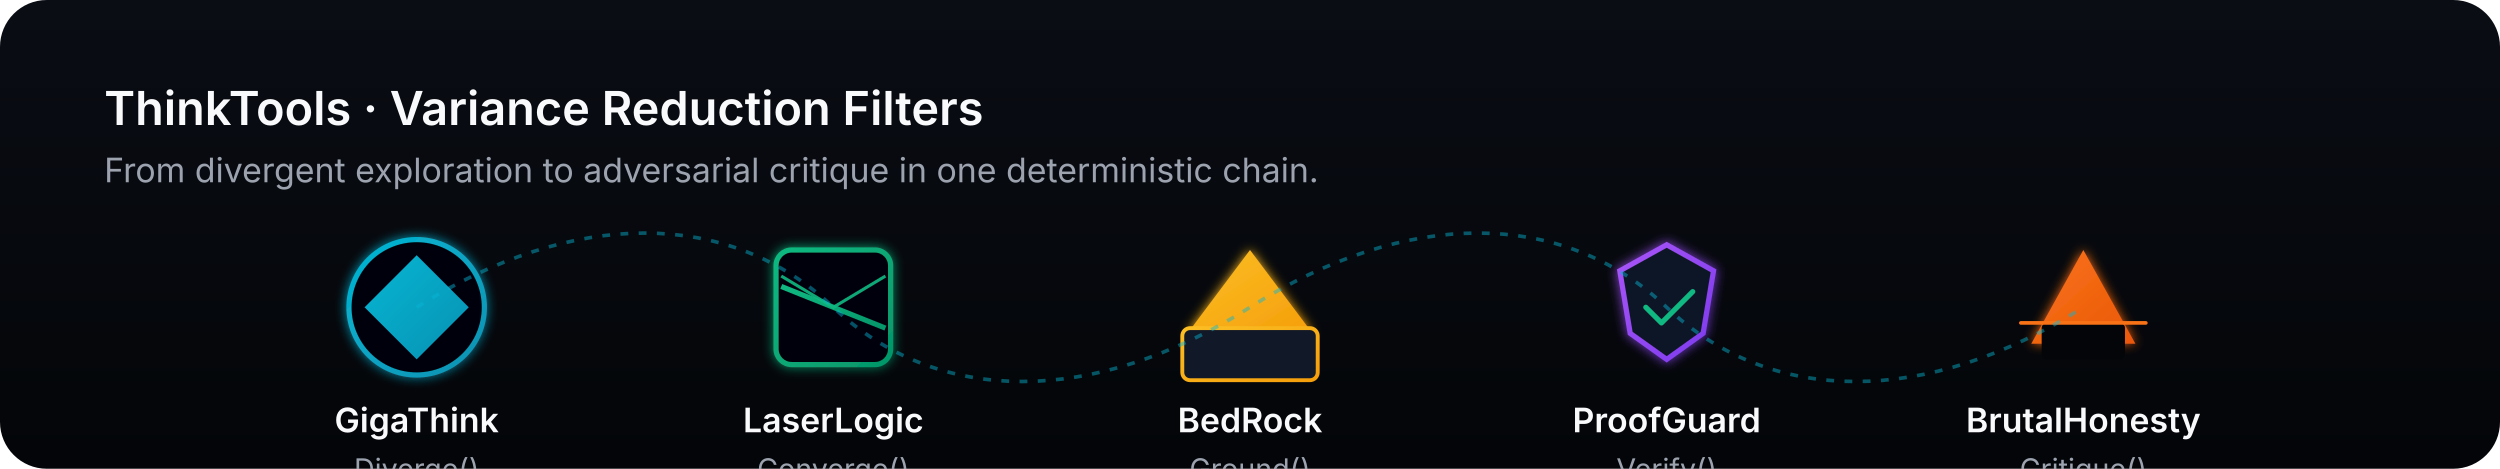
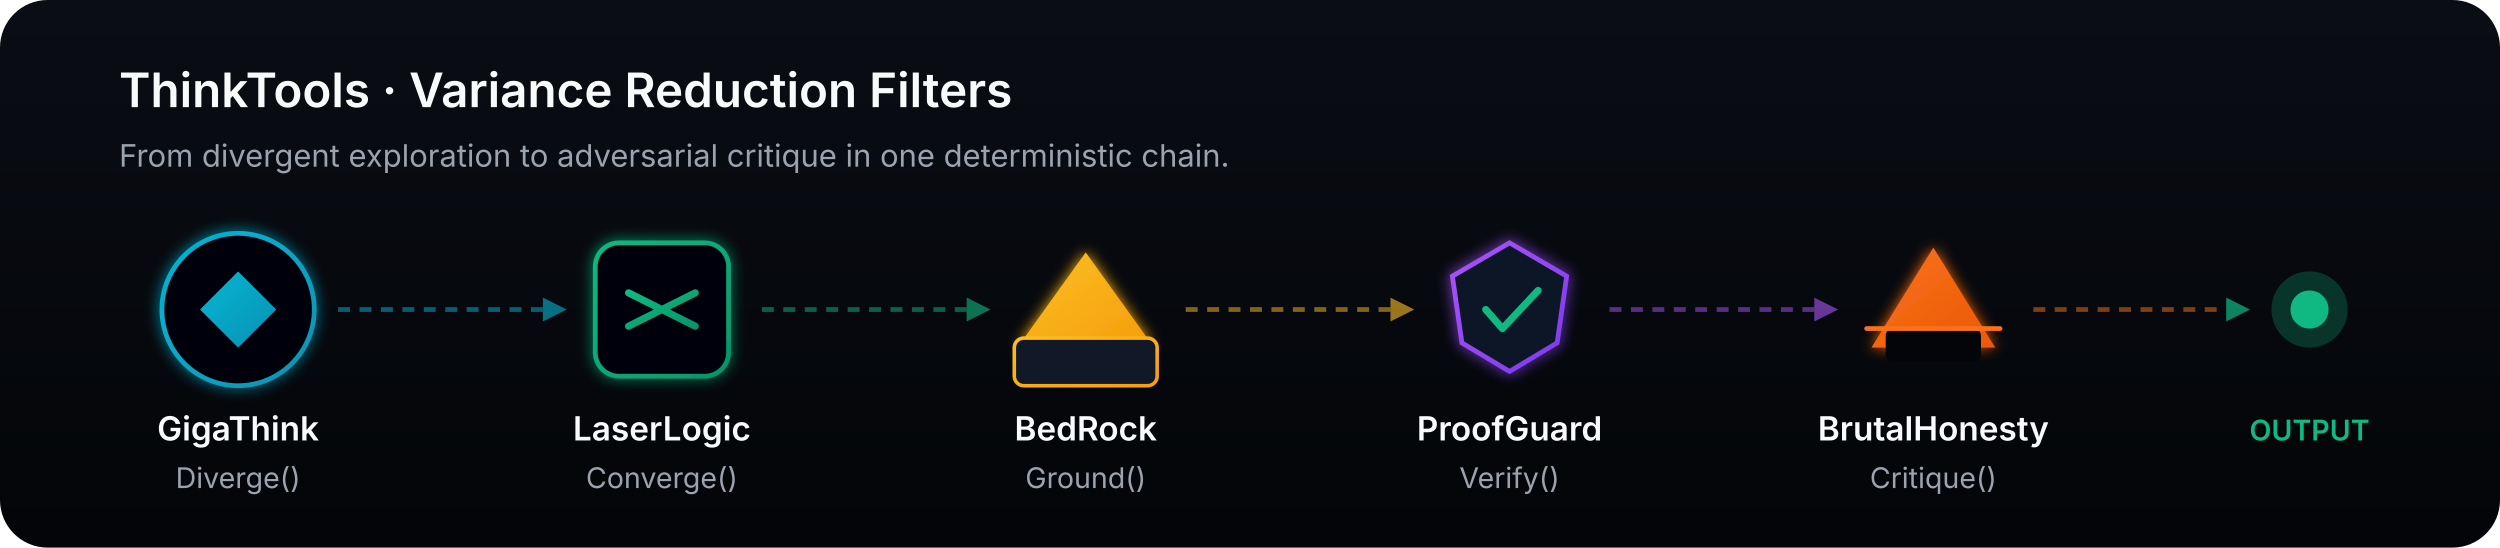
- <svg xmlns="http://www.w3.org/2000/svg" viewBox="0 0 960 180" fill="none">
+ <svg xmlns="http://www.w3.org/2000/svg" viewBox="0 0 1050 230" fill="none">
  <defs>
    <linearGradient id="bgGrad" x1="0%" y1="0%" x2="0%" y2="100%">
      <stop offset="0%" stop-color="#0a0d14" />
      <stop offset="100%" stop-color="#030508" />
    </linearGradient>
    <linearGradient id="cyanGrad" x1="0%" y1="0%" x2="100%" y2="100%">
      <stop offset="0%" stop-color="#06b6d4" />
      <stop offset="100%" stop-color="#0891b2" />
    </linearGradient>
    <linearGradient id="greenGrad" x1="0%" y1="0%" x2="100%" y2="100%">
      <stop offset="0%" stop-color="#10b981" />
      <stop offset="100%" stop-color="#059669" />
    </linearGradient>
    <linearGradient id="yellowGrad" x1="0%" y1="0%" x2="100%" y2="100%">
      <stop offset="0%" stop-color="#fbbf24" />
      <stop offset="100%" stop-color="#f59e0b" />
    </linearGradient>
    <linearGradient id="purpleGrad" x1="0%" y1="0%" x2="100%" y2="100%">
      <stop offset="0%" stop-color="#a855f7" />
      <stop offset="100%" stop-color="#7c3aed" />
    </linearGradient>
    <linearGradient id="orangeGrad" x1="0%" y1="0%" x2="100%" y2="100%">
      <stop offset="0%" stop-color="#f97316" />
      <stop offset="100%" stop-color="#ea580c" />
    </linearGradient>
-     <filter id="softGlow" x="-30%" y="-30%" width="160%" height="160%">
-       <feGaussianBlur in="SourceGraphic" stdDeviation="2" result="blur" />
+     <filter id="softGlow" x="-50%" y="-50%" width="200%" height="200%">
+       <feGaussianBlur in="SourceGraphic" stdDeviation="3" result="blur" />
      <feMerge>
        <feMergeNode in="blur" />
        <feMergeNode in="SourceGraphic" />
      </feMerge>
    </filter>
  </defs>
-   <rect width="960" height="180" rx="18" fill="url(#bgGrad)" />
-   <text x="40" y="48" font-family="Inter, -apple-system, BlinkMacSystemFont, sans-serif" font-size="18" font-weight="600" fill="#f9fafb">
-     ThinkTools · Variance Reduction Filters
-   </text>
-   <text x="40" y="70" font-family="Inter, -apple-system, BlinkMacSystemFont, sans-serif" font-size="13" fill="#9ca3af">
-     From divergent exploration to adversarial critique in one deterministic chain.
-   </text>
-   <g font-family="Inter, -apple-system, BlinkMacSystemFont, sans-serif" font-size="13" text-anchor="middle">
-     <g transform="translate(160,118)">
-       <circle r="26" fill="#030508" stroke="url(#cyanGrad)" stroke-width="2" filter="url(#softGlow)" />
-       <path d="M-20 0 L0 -20 L20 0 L0 20 Z" fill="url(#cyanGrad)" />
-       <text x="0" y="48" fill="#f9fafb" font-weight="600">GigaThink</text>
-       <text x="0" y="66" fill="#9ca3af" font-size="11">Diverge()</text>
+   <rect width="1050" height="230" rx="20" fill="url(#bgGrad)" />
+   <text x="50" y="45" font-family="Inter, sans-serif" font-size="20" font-weight="600" fill="#f9fafb">ThinkTools · Variance Reduction Filters</text>
+   <text x="50" y="70" font-family="Inter, sans-serif" font-size="13" fill="#9ca3af">From divergent exploration to adversarial critique in one deterministic chain.</text>
+   <g font-family="Inter, sans-serif" font-size="14" text-anchor="middle">
+     <g transform="translate(100, 130)">
+       <circle r="32" fill="#030508" stroke="url(#cyanGrad)" stroke-width="2" filter="url(#softGlow)" />
+       <path d="M-16 0 L0 -16 L16 0 L0 16 Z" fill="url(#cyanGrad)" />
+       <text x="0" y="55" fill="#f9fafb" font-weight="600">GigaThink</text>
+       <text x="0" y="75" fill="#9ca3af" font-size="12">Diverge()</text>
    </g>
-     <g transform="translate(320,118)">
-       <rect x="-22" y="-22" width="44" height="44" rx="6" fill="#030508" stroke="url(#greenGrad)" stroke-width="2" filter="url(#softGlow)" />
-       <path d="M-20 -8 L-10 -4 L10 4 L20 8" stroke="url(#greenGrad)" stroke-width="2" />
-       <path d="M-20 -12 L0 0 L20 -12" stroke="#10b981" stroke-width="1.2" opacity="0.9" />
-       <text x="0" y="48" fill="#f9fafb" font-weight="600">LaserLogic</text>
-       <text x="0" y="66" fill="#9ca3af" font-size="11">Converge()</text>
+     <path d="M142 130 L228 130" stroke="#06b6d4" stroke-width="2" stroke-dasharray="5 4" opacity="0.5" />
+     <polygon points="238,130 228,125 228,135" fill="#06b6d4" opacity="0.6" />
+     <g transform="translate(278, 130)">
+       <rect x="-28" y="-28" width="56" height="56" rx="10" fill="#030508" stroke="url(#greenGrad)" stroke-width="2" filter="url(#softGlow)" />
+       <path d="M-14 -7 L14 7 M-14 7 L14 -7" stroke="url(#greenGrad)" stroke-width="3" stroke-linecap="round" />
+       <text x="0" y="55" fill="#f9fafb" font-weight="600">LaserLogic</text>
+       <text x="0" y="75" fill="#9ca3af" font-size="12">Converge()</text>
    </g>
-     <g transform="translate(480,118)">
-       <polygon points="-24,10 0,-22 24,10" fill="url(#yellowGrad)" filter="url(#softGlow)" />
-       <rect x="-26" y="8" width="52" height="20" rx="3" fill="#111827" stroke="url(#yellowGrad)" stroke-width="1.5" />
-       <text x="0" y="48" fill="#f9fafb" font-weight="600">BedRock</text>
-       <text x="0" y="66" fill="#9ca3af" font-size="11">Ground()</text>
+     <path d="M320 130 L406 130" stroke="#10b981" stroke-width="2" stroke-dasharray="5 4" opacity="0.5" />
+     <polygon points="416,130 406,125 406,135" fill="#10b981" opacity="0.6" />
+     <g transform="translate(456, 130)">
+       <polygon points="-28,15 0,-24 28,15" fill="url(#yellowGrad)" filter="url(#softGlow)" />
+       <rect x="-30" y="12" width="60" height="20" rx="4" fill="#111827" stroke="url(#yellowGrad)" stroke-width="1.5" />
+       <text x="0" y="55" fill="#f9fafb" font-weight="600">BedRock</text>
+       <text x="0" y="75" fill="#9ca3af" font-size="12">Ground()</text>
    </g>
-     <g transform="translate(640,118)">
-       <path d="M0 -24 L18 -14 L14 10 L0 20 L-14 10 L-18 -14 Z" fill="#111827" stroke="url(#purpleGrad)" stroke-width="2" filter="url(#softGlow)" />
-       <path d="M-8 0 L-2 6 L10 -6" stroke="#10b981" stroke-width="2" stroke-linecap="round" stroke-linejoin="round" />
-       <text x="0" y="48" fill="#f9fafb" font-weight="600">ProofGuard</text>
-       <text x="0" y="66" fill="#9ca3af" font-size="11">Verify()</text>
+     <path d="M498 130 L584 130" stroke="#fbbf24" stroke-width="2" stroke-dasharray="5 4" opacity="0.5" />
+     <polygon points="594,130 584,125 584,135" fill="#fbbf24" opacity="0.6" />
+     <g transform="translate(634, 130)">
+       <path d="M0 -28 L24 -14 L20 14 L0 26 L-20 14 L-24 -14 Z" fill="#111827" stroke="url(#purpleGrad)" stroke-width="2" filter="url(#softGlow)" />
+       <path d="M-10 0 L-3 8 L12 -8" stroke="#10b981" stroke-width="3" stroke-linecap="round" stroke-linejoin="round" />
+       <text x="0" y="55" fill="#f9fafb" font-weight="600">ProofGuard</text>
+       <text x="0" y="75" fill="#9ca3af" font-size="12">Verify()</text>
    </g>
-     <g transform="translate(800,118)">
-       <polygon points="0,-22 20,14 -20,14" fill="url(#orangeGrad)" filter="url(#softGlow)" />
-       <rect x="-16" y="6" width="32" height="14" rx="2" fill="#030508" />
-       <line x1="-24" y1="6" x2="24" y2="6" stroke="#f97316" stroke-width="1.4" stroke-linecap="round" />
-       <text x="0" y="48" fill="#f9fafb" font-weight="600">BrutalHonesty</text>
-       <text x="0" y="66" fill="#9ca3af" font-size="11">Critique()</text>
+     <path d="M676 130 L762 130" stroke="#a855f7" stroke-width="2" stroke-dasharray="5 4" opacity="0.5" />
+     <polygon points="772,130 762,125 762,135" fill="#a855f7" opacity="0.6" />
+     <g transform="translate(812, 130)">
+       <polygon points="0,-26 26,16 -26,16" fill="url(#orangeGrad)" filter="url(#softGlow)" />
+       <rect x="-20" y="8" width="40" height="14" rx="3" fill="#030508" />
+       <line x1="-28" y1="8" x2="28" y2="8" stroke="#f97316" stroke-width="2" stroke-linecap="round" />
+       <text x="0" y="55" fill="#f9fafb" font-weight="600">BrutalHonesty</text>
+       <text x="0" y="75" fill="#9ca3af" font-size="12">Critique()</text>
+     </g>
+     <path d="M854 130 L935 130" stroke="#f97316" stroke-width="2" stroke-dasharray="5 4" opacity="0.5" />
+     <polygon points="945,130 935,125 935,135" fill="#10b981" opacity="0.7" />
+     <g transform="translate(970, 130)">
+       <circle r="16" fill="#10b981" opacity="0.25" />
+       <circle r="8" fill="#10b981" />
+       <text x="0" y="55" fill="#10b981" font-weight="600" font-size="12">OUTPUT</text>
    </g>
  </g>
-   <path d="M160 118 C 220 80 280 80 320 118            C 360 156 420 156 480 118            C 540 80 600 80 640 118            C 680 156 740 156 800 118" fill="none" stroke="#06b6d4" stroke-width="1.4" opacity="0.45" stroke-dasharray="3 4" />
</svg>
